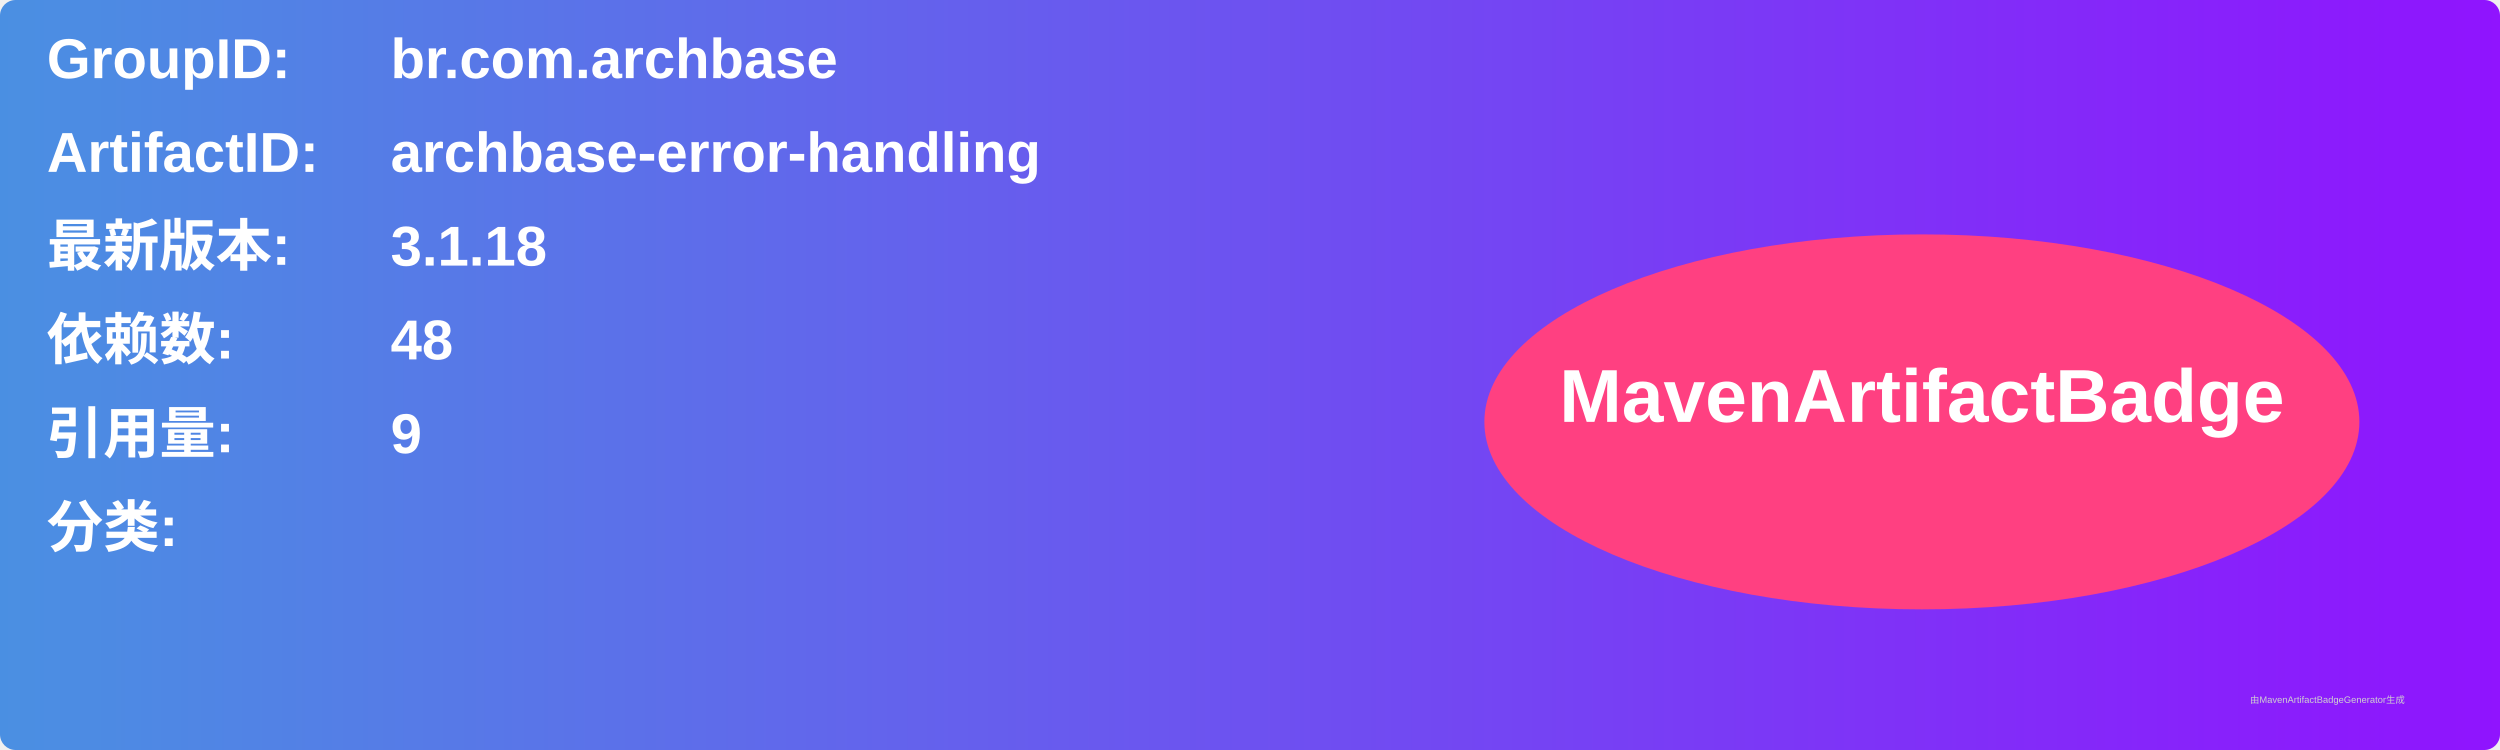
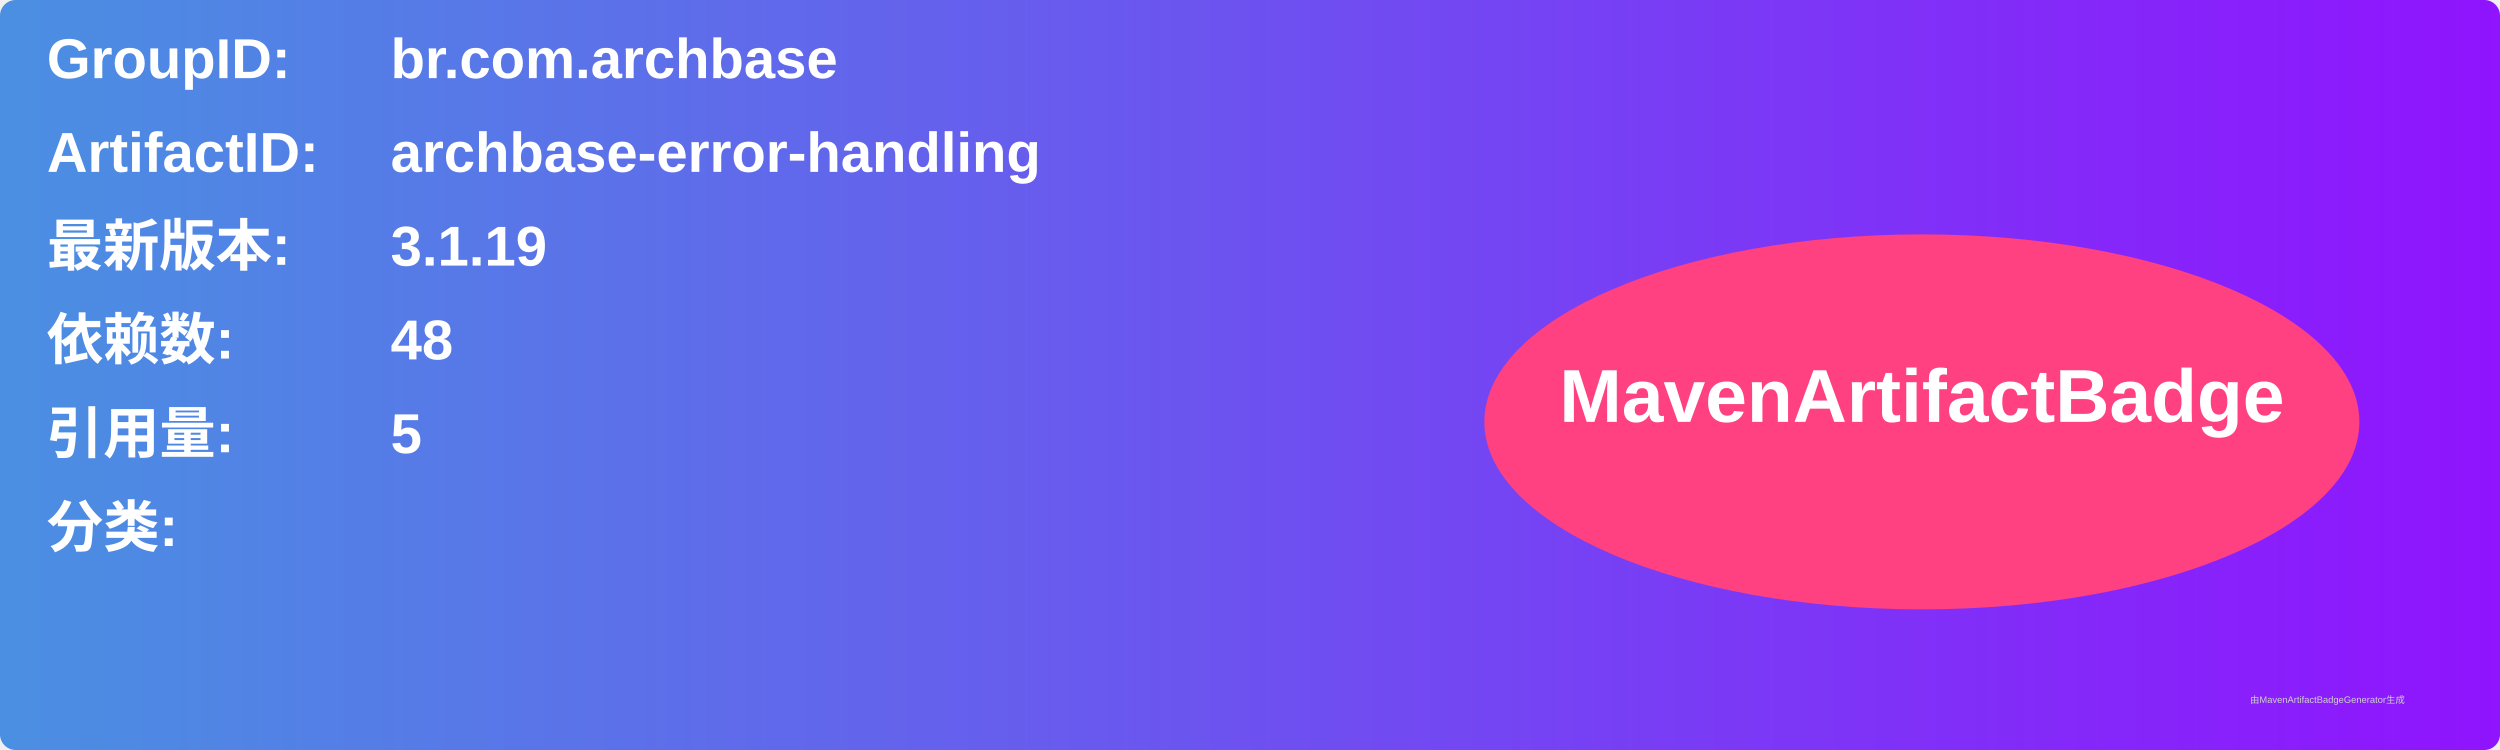
<svg xmlns="http://www.w3.org/2000/svg" width="800" height="240" viewBox="0 0 800 240">
  <linearGradient id="grad" x1="0%" y1="0%" x2="100%" y2="0%">
    <stop offset="0%" stop-color="#4a90e2" />
    <stop offset="100%" stop-color="#9013fe" />
  </linearGradient>
  <rect width="100%" height="100%" rx="5" ry="5" fill="url(#grad)" />
  <g transform="translate(15, 15)">
    <text x="0" y="10" font-family="Arial" font-size="18" fill="white" font-weight="bold" width="260">GroupID:</text>
    <text x="110" y="10" font-family="Arial" font-size="18" fill="white" font-weight="bold" width="460">br.com.archbase</text>
    <text x="0" y="40" font-family="Arial" font-size="18" fill="white" font-weight="bold" width="260">ArtifactID:</text>
    <text x="110" y="40" font-family="Arial" font-size="18" fill="white" font-weight="bold" width="460">archbase-error-handling</text>
    <text x="0" y="70" font-family="Arial" font-size="18" fill="white" font-weight="bold">最新版本:</text>
    <text x="110" y="70" font-family="Arial" font-size="18" fill="white" font-weight="bold">
-       <tspan font-weight="bold">3.1.18</tspan>
+       <tspan font-weight="bold">3.1.19</tspan>
    </text>
    <text x="0" y="100" font-family="Arial" font-size="18" fill="white" font-weight="bold">依赖数: </text>
    <text x="110" y="100" font-family="Arial" font-size="18" fill="white">
      <tspan font-weight="bold">48</tspan>
    </text>
    <text x="0" y="130" font-family="Arial" font-size="18" fill="white" font-weight="bold">引用量: </text>
    <text x="110" y="130" font-family="Arial" font-size="18" fill="white">
-       <tspan font-weight="bold">9</tspan>
+       <tspan font-weight="bold">5</tspan>
    </text>
    <text x="0" y="160" font-family="Arial" font-size="18" fill="white" font-weight="bold">分类:</text>
    <text x="10" y="190" font-family="Arial" font-size="10" fill="white">
      <tspan font-weight="bold" />
    </text>
    <ellipse cx="600" cy="120" rx="140" ry="60" fill="#ff4081" />
    <text x="600" y="120" text-anchor="middle" font-family="Arial" font-size="24" fill="white" font-weight="bold">MavenArtifactBadge</text>
  </g>
  <text x="720" y="225" font-family="Arial" font-size="3" fill="#d0d0d0">由MavenArtifactBadgeGenerator生成</text>
</svg>
